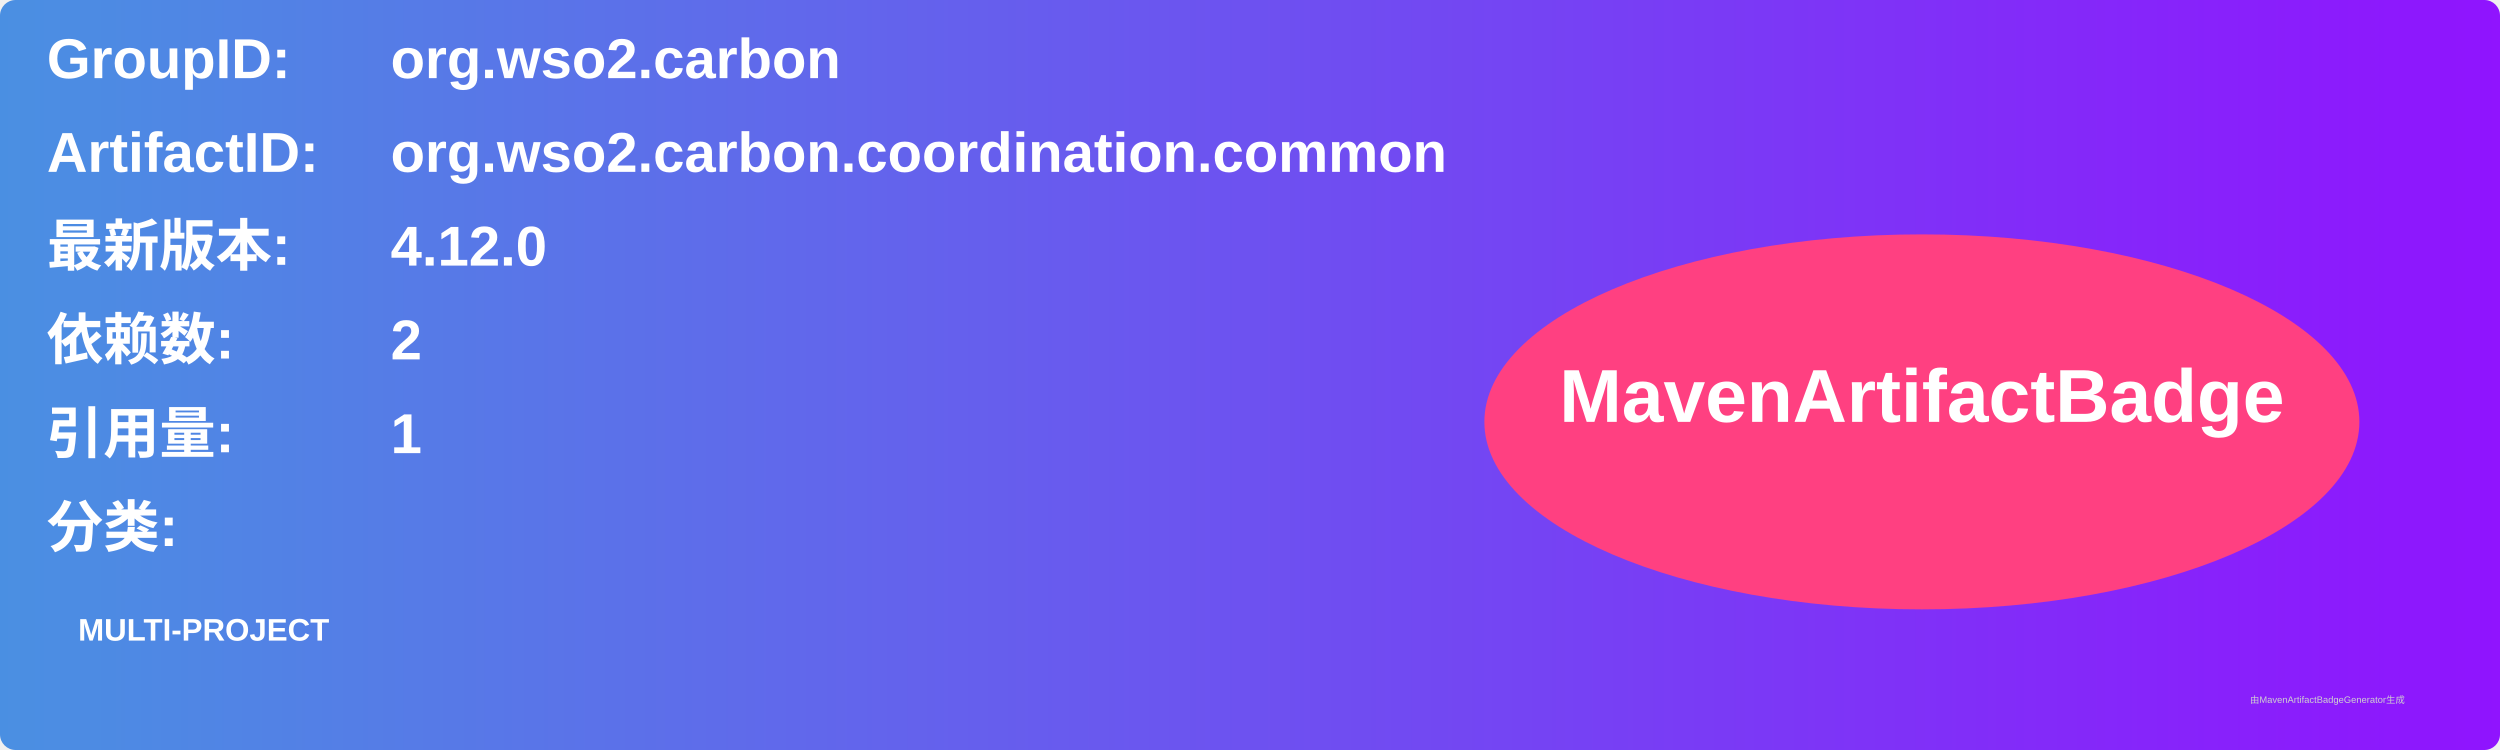
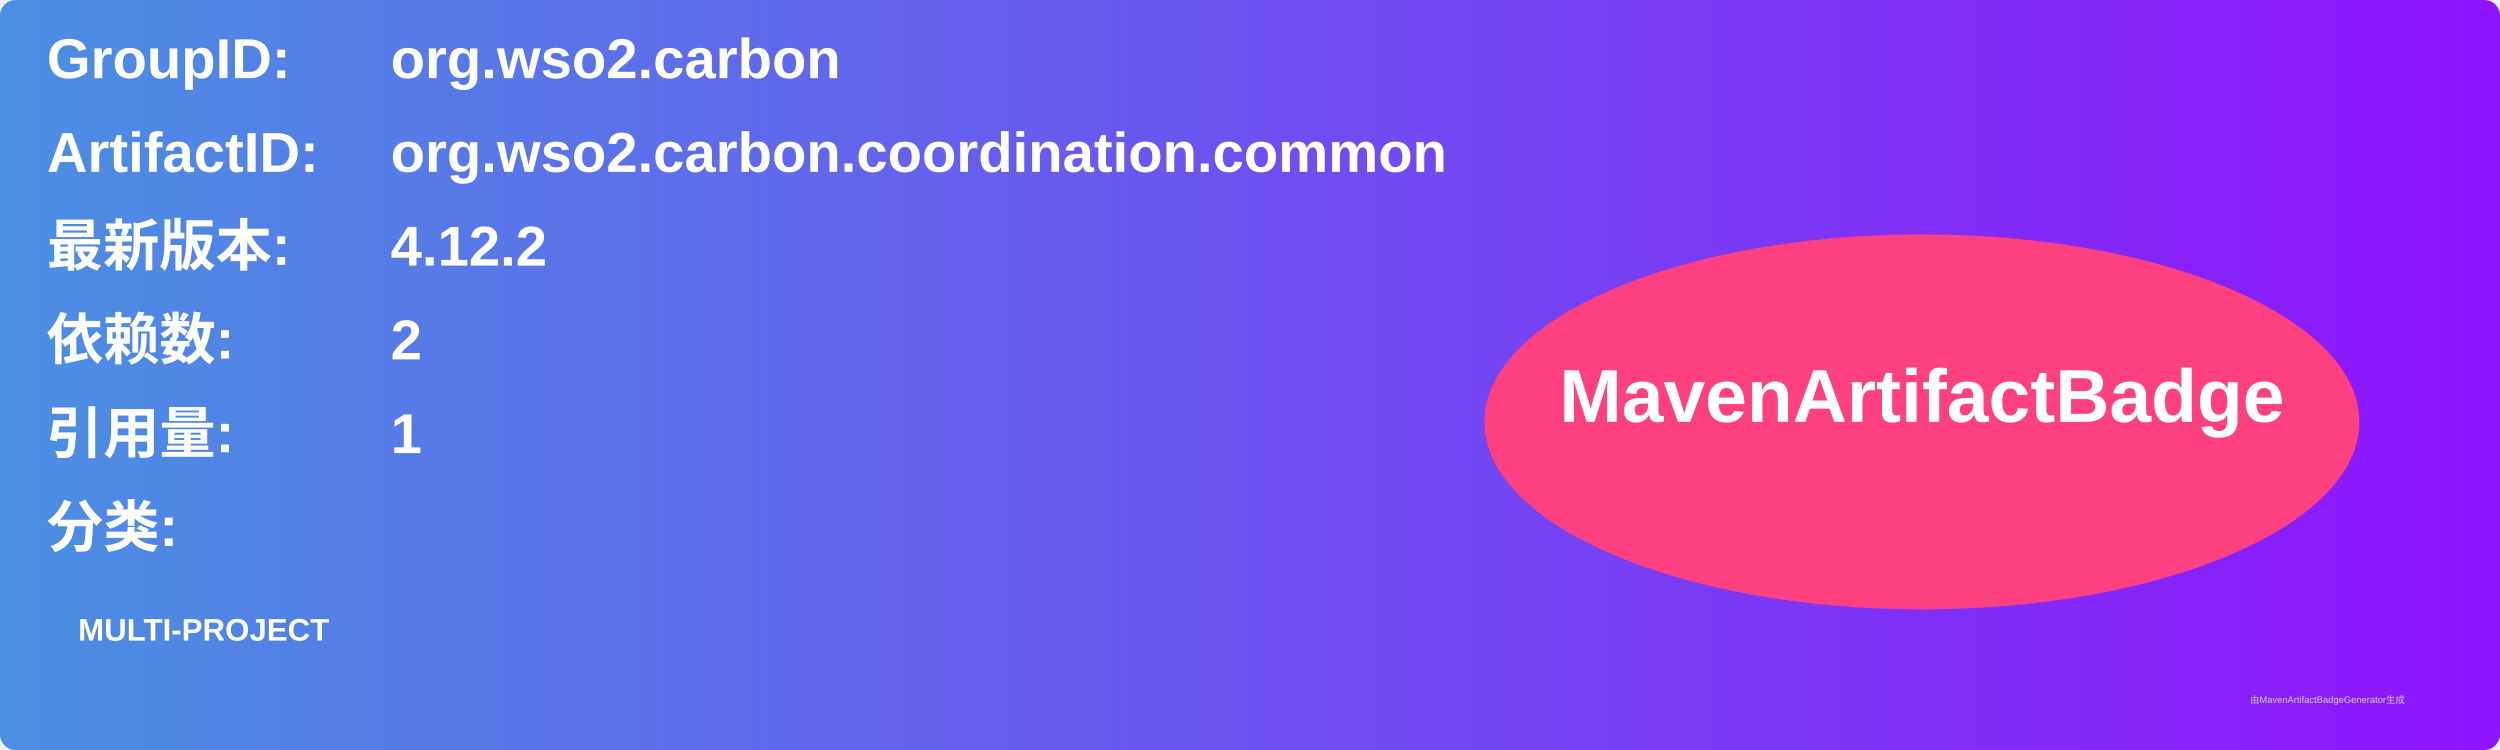
<svg xmlns="http://www.w3.org/2000/svg" width="800" height="240" viewBox="0 0 800 240">
  <linearGradient id="grad" x1="0%" y1="0%" x2="100%" y2="0%">
    <stop offset="0%" stop-color="#4a90e2" />
    <stop offset="100%" stop-color="#9013fe" />
  </linearGradient>
  <rect width="100%" height="100%" rx="5" ry="5" fill="url(#grad)" />
  <g transform="translate(15, 15)">
    <text x="0" y="10" font-family="Arial" font-size="18" fill="white" font-weight="bold" width="260">GroupID:</text>
    <text x="110" y="10" font-family="Arial" font-size="18" fill="white" font-weight="bold" width="460">org.wso2.carbon</text>
    <text x="0" y="40" font-family="Arial" font-size="18" fill="white" font-weight="bold" width="260">ArtifactID:</text>
    <text x="110" y="40" font-family="Arial" font-size="18" fill="white" font-weight="bold" width="460">org.wso2.carbon.coordination.common</text>
    <text x="0" y="70" font-family="Arial" font-size="18" fill="white" font-weight="bold">最新版本:</text>
    <text x="110" y="70" font-family="Arial" font-size="18" fill="white" font-weight="bold">
-       <tspan font-weight="bold">4.12.0</tspan>
+       <tspan font-weight="bold">4.12.2</tspan>
    </text>
    <text x="0" y="100" font-family="Arial" font-size="18" fill="white" font-weight="bold">依赖数: </text>
    <text x="110" y="100" font-family="Arial" font-size="18" fill="white">
      <tspan font-weight="bold">2</tspan>
    </text>
    <text x="0" y="130" font-family="Arial" font-size="18" fill="white" font-weight="bold">引用量: </text>
    <text x="110" y="130" font-family="Arial" font-size="18" fill="white">
      <tspan font-weight="bold">1</tspan>
    </text>
    <text x="0" y="160" font-family="Arial" font-size="18" fill="white" font-weight="bold">分类:</text>
    <text x="10" y="190" font-family="Arial" font-size="10" fill="white">
      <tspan font-weight="bold">MULTI-PROJECT</tspan>
    </text>
    <ellipse cx="600" cy="120" rx="140" ry="60" fill="#ff4081" />
    <text x="600" y="120" text-anchor="middle" font-family="Arial" font-size="24" fill="white" font-weight="bold">MavenArtifactBadge</text>
  </g>
  <text x="720" y="225" font-family="Arial" font-size="3" fill="#d0d0d0">由MavenArtifactBadgeGenerator生成</text>
</svg>
